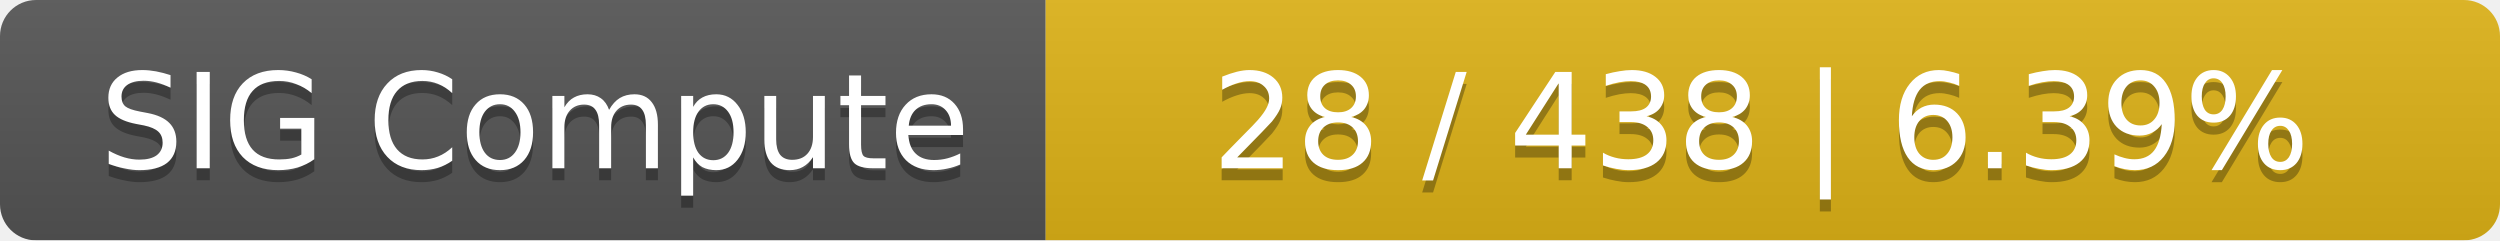
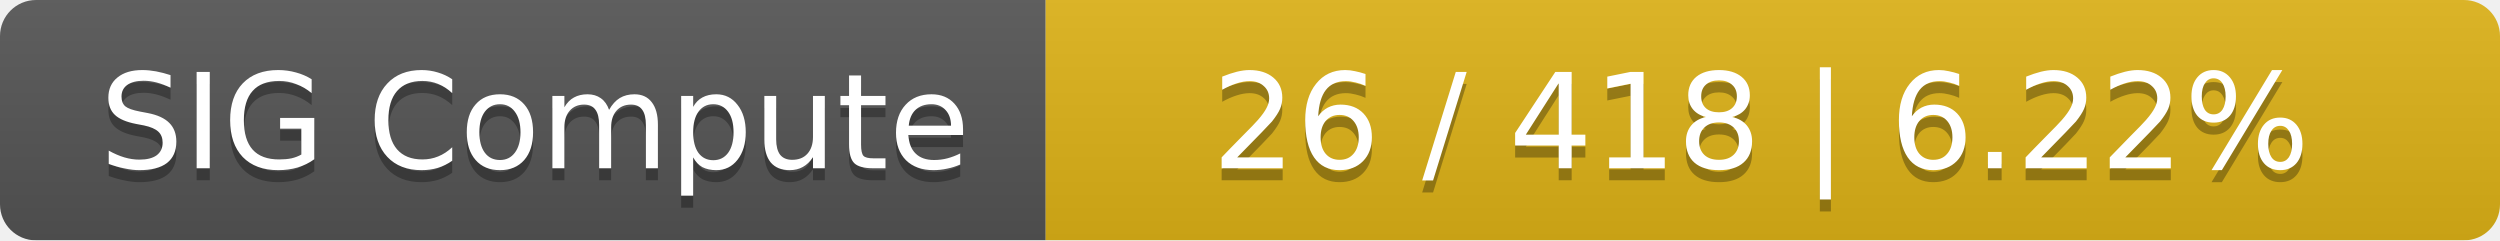
<svg xmlns="http://www.w3.org/2000/svg" width="208" height="20">
  <linearGradient id="smooth" x2="0" y2="100%">
    <stop offset="0" stop-color="#bbb" stop-opacity=".1" />
    <stop offset="1" stop-opacity=".1" />
  </linearGradient>
  <mask id="round">
    <rect width="208" height="20" rx="3" fill="#fff" />
  </mask>
  <g mask="url(#round)">
    <rect width="87" height="20" fill="#555" />
    <rect x="87" width="121" height="20" fill="#dfb317" />
    <rect width="208" height="20" fill="url(#smooth)" />
  </g>
  <g fill="#fff" text-anchor="middle" font-family="DejaVu Sans,Verdana,Geneva,sans-serif" font-size="11">
    <text x="44.5" y="15" fill="#010101" fill-opacity=".3">SIG Compute</text>
    <text x="44.5" y="14">SIG Compute</text>
-     <text x="146.5" y="15" fill="#010101" fill-opacity=".3">28 / 438    |    6.39%</text>
-     <text x="146.5" y="14">28 / 438    |    6.39%</text>
+     <text x="146.5" y="15" fill="#010101" fill-opacity=".3">26 / 418    |    6.22%</text>
+     <text x="146.5" y="14">26 / 418    |    6.22%</text>
  </g>
</svg>
